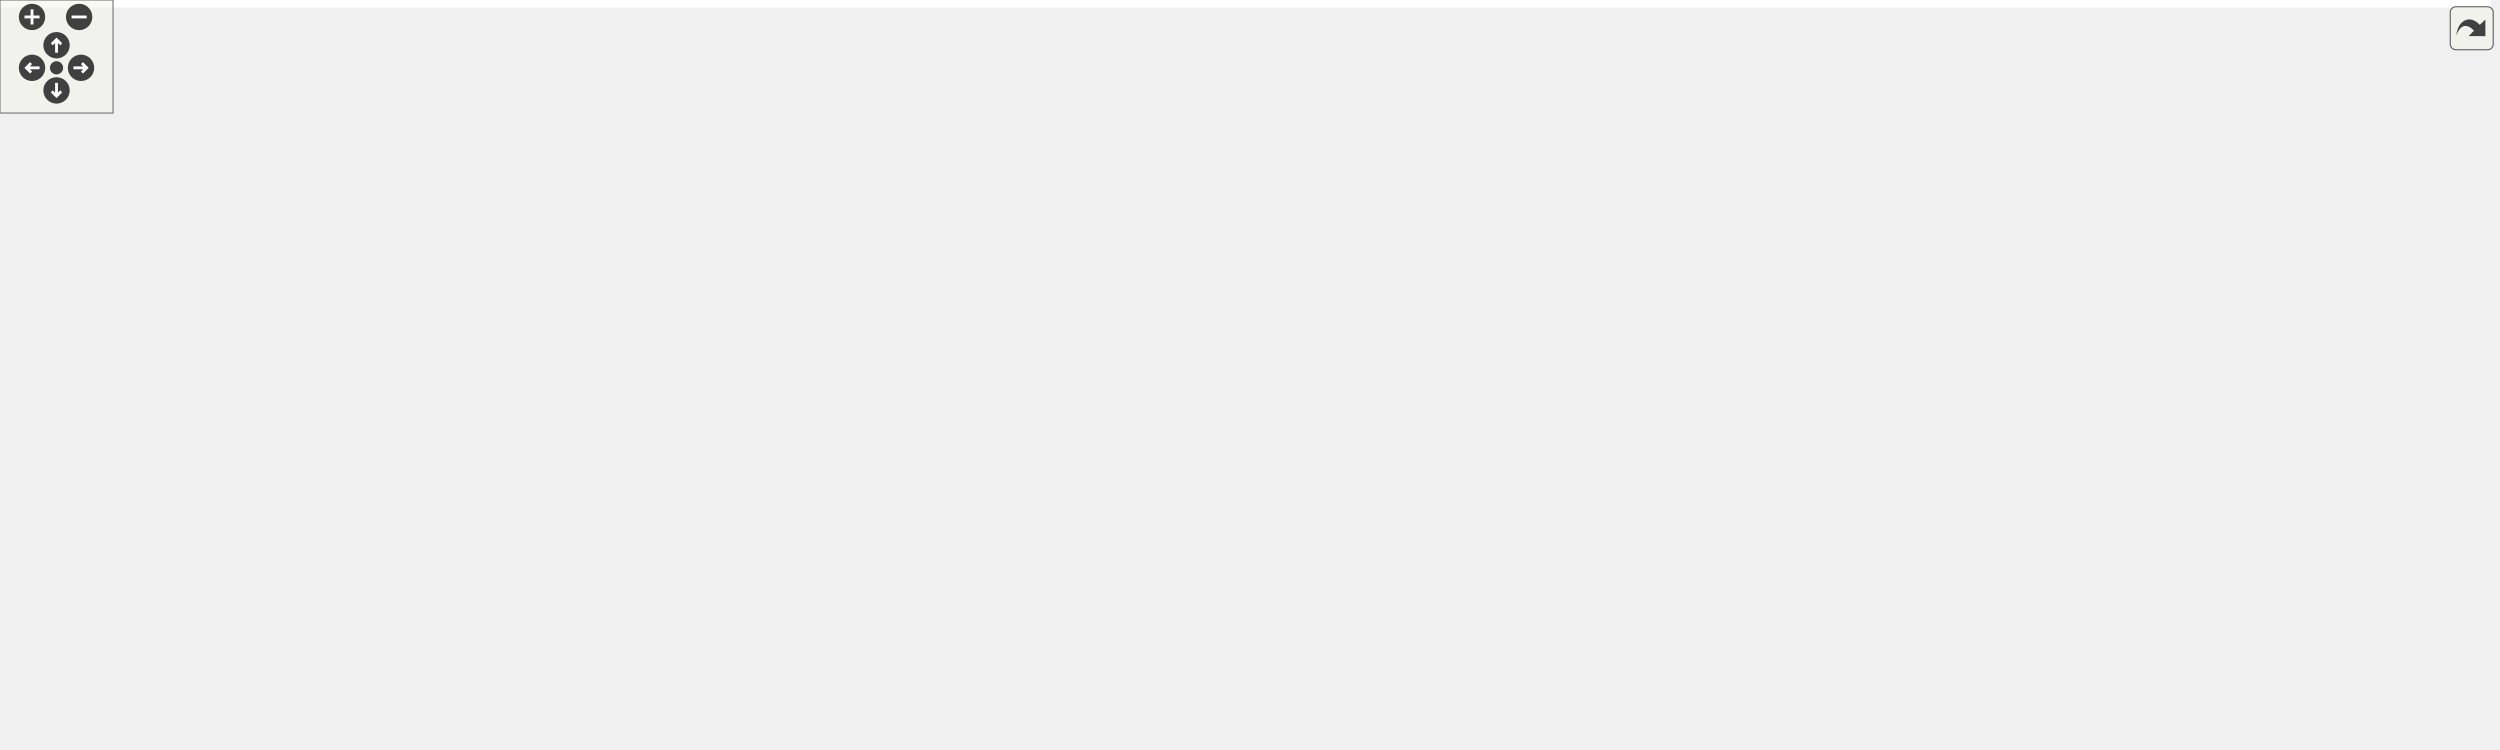
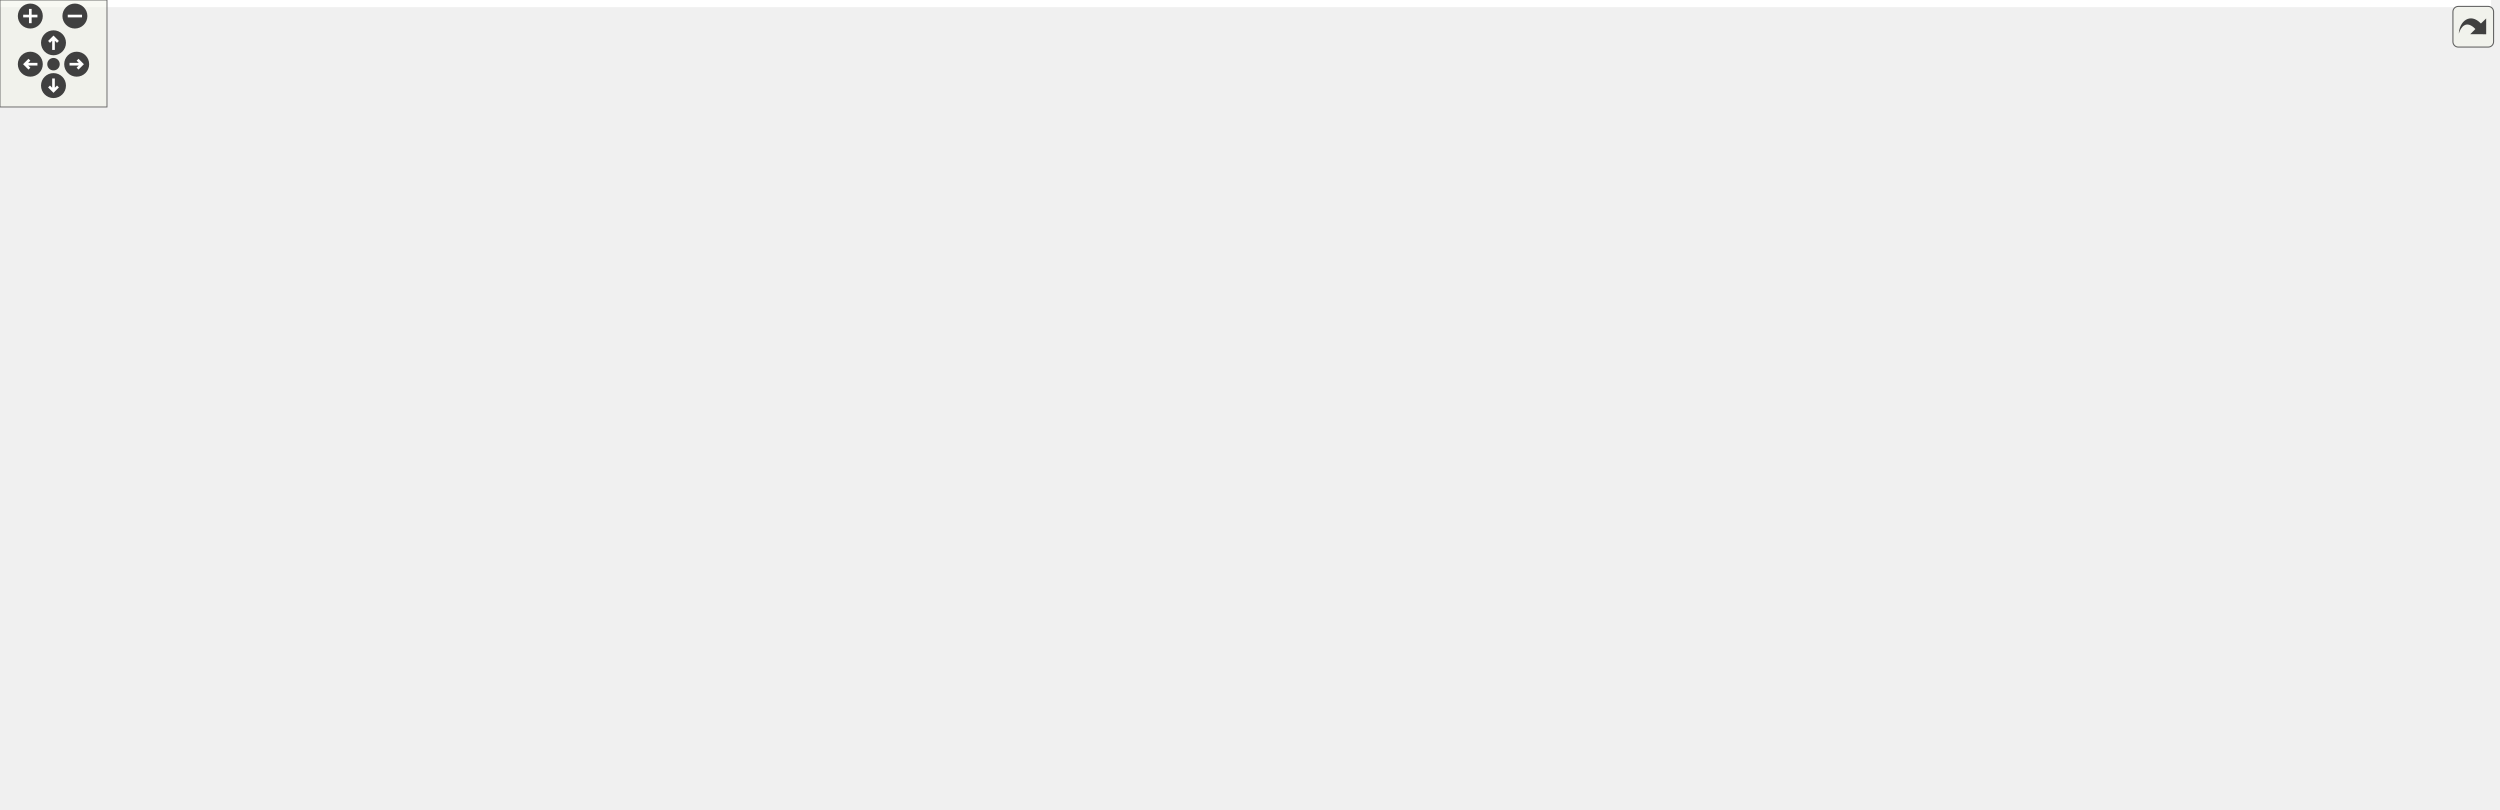
<svg xmlns="http://www.w3.org/2000/svg" xmlns:xlink="http://www.w3.org/1999/xlink" id="main" version="1.1" xml:space="preserve">
  <style type="text/css">
.edge:hover path { stroke: red; }
.edge:hover polygon { stroke: red; fill: red; }
</style>
  <defs>
    <circle id="rim" cx="0" cy="0" r="7" />
    <circle id="rim2" cx="0" cy="0" r="3.5" />
    <g id="zoomPlus">
      <use xlink:href="#rim" fill="#404040">
        <set attributeName="fill" to="#808080" begin="zoomplus.mouseover" end="zoomplus.mouseout" />
      </use>
      <path d="M-4,0h8M0,-4v8" fill="none" stroke="white" stroke-width="1.5" pointer-events="none" />
    </g>
    <g id="zoomMin">
      <use xlink:href="#rim" fill="#404040">
        <set attributeName="fill" to="#808080" begin="zoomminus.mouseover" end="zoomminus.mouseout" />
      </use>
      <path d="M-4,0h8" fill="none" stroke="white" stroke-width="1.5" pointer-events="none" />
    </g>
    <g id="dirArrow">
      <path fill="none" stroke="white" stroke-width="1.5" d="M0,-3.0v7 M-2.5,-0.5L0,-3.0L2.5,-0.5" />
    </g>
    <g id="resetDef">
      <use xlink:href="#rim2" fill="#404040">
        <set attributeName="fill" to="#808080" begin="reset.mouseover" end="reset.mouseout" />
      </use>
    </g>
  </defs>
  <svg id="graph" class="graph">
    <g id="viewport">
-       <polygon fill="white" stroke="transparent" points="-4,4 -4,-337 1322,-337 1322,4 -4,4" />
+       <polygon fill="white" stroke="transparent" points="-4,4 -4,-393 1397,-393 1397,4 -4,4" />
      <g id="node1" class="node">
        <g id="a_node1">
          <a xlink:title="Data structures for manifolds.">
-             <polygon fill="#bfbfbf" stroke="black" points="836,-313.5 836,-332.5 955,-332.5 955,-313.5 836,-313.5" />
-             <text text-anchor="middle" x="895.5" y="-320.5" font-family="Helvetica,sans-Serif" font-size="10.00">include/Manifold.hpp</text>
+             <polygon fill="#bfbfbf" stroke="black" points="911,-369.5 911,-388.5 1030,-388.5 1030,-369.5 911,-369.5" />
+             <text text-anchor="middle" x="970.5" y="-376.5" font-family="Helvetica,sans-Serif" font-size="10.00">include/Manifold.hpp</text>
          </a>
        </g>
      </g>
      <g id="node2" class="node">
        <g id="a_node2">
+           <a xlink:href="_move__tracker_8hpp.html" target="_top" xlink:title="Track ergodic moves.">
+             <polygon fill="white" stroke="black" points="557,-313.5 557,-332.5 698,-332.5 698,-313.5 557,-313.5" />
+             <text text-anchor="middle" x="627.5" y="-320.5" font-family="Helvetica,sans-Serif" font-size="10.00">include/Move_tracker.hpp</text>
+           </a>
+         </g>
+       </g>
+       <g id="edge1" class="edge">
+         <path fill="none" stroke="midnightblue" d="M906.05,-367.85C841.25,-357.65 742.45,-342.1 681.6,-332.52" />
+         <polygon fill="midnightblue" stroke="midnightblue" points="905.73,-371.35 916.15,-369.44 906.82,-364.43 905.73,-371.35" />
+       </g>
+       <g id="node18" class="node">
+         <g id="a_node18">
+           <a xlink:href="initialize_8cpp.html" target="_top" xlink:title="Generates initial spacetimes.">
+             <polygon fill="white" stroke="black" points="716.5,-313.5 716.5,-332.5 812.5,-332.5 812.5,-313.5 716.5,-313.5" />
+             <text text-anchor="middle" x="764.5" y="-320.5" font-family="Helvetica,sans-Serif" font-size="10.00">src/initialize.cpp</text>
+           </a>
+         </g>
+       </g>
+       <g id="edge17" class="edge">
+         <path fill="none" stroke="midnightblue" d="M927.88,-366.83C888.99,-356.63 832.34,-341.78 796.99,-332.52" />
+         <polygon fill="midnightblue" stroke="midnightblue" points="927.3,-370.29 937.86,-369.44 929.07,-363.52 927.3,-370.29" />
+       </g>
+       <g id="node19" class="node">
+         <g id="a_node19">
+           <a xlink:href="_manifold__test_8cpp.html" target="_top" xlink:title="Tests of new manifold data structure.">
+             <polygon fill="white" stroke="black" points="831,-313.5 831,-332.5 962,-332.5 962,-313.5 831,-313.5" />
+             <text text-anchor="middle" x="896.5" y="-320.5" font-family="Helvetica,sans-Serif" font-size="10.00">tests/Manifold_test.cpp</text>
+           </a>
+         </g>
+       </g>
+       <g id="edge18" class="edge">
+         <path fill="none" stroke="midnightblue" d="M950.47,-363.38C937.09,-353.62 919.94,-341.11 908.61,-332.83" />
+         <polygon fill="midnightblue" stroke="midnightblue" points="948.47,-366.26 958.61,-369.32 952.6,-360.6 948.47,-366.26" />
+       </g>
+       <g id="node20" class="node">
+         <g id="a_node20">
+           <a xlink:href="_s3_action__test_8cpp.html" target="_top" xlink:title="Tests for the S3 action functions.">
+             <polygon fill="white" stroke="black" points="980,-313.5 980,-332.5 1111,-332.5 1111,-313.5 980,-313.5" />
+             <text text-anchor="middle" x="1045.5" y="-320.5" font-family="Helvetica,sans-Serif" font-size="10.00">tests/S3Action_test.cpp</text>
+           </a>
+         </g>
+       </g>
+       <g id="edge19" class="edge">
+         <path fill="none" stroke="midnightblue" d="M990.81,-363.38C1004.36,-353.62 1021.74,-341.11 1033.23,-332.83" />
+         <polygon fill="midnightblue" stroke="midnightblue" points="988.62,-360.64 982.55,-369.32 992.71,-366.32 988.62,-360.64" />
+       </g>
+       <g id="node21" class="node">
+         <g id="a_node21">
+           <a xlink:href="_utilities__test_8cpp.html" target="_top" xlink:title="Tests on utility functions.">
+             <polygon fill="white" stroke="black" points="1129.5,-313.5 1129.5,-332.5 1255.5,-332.5 1255.5,-313.5 1129.5,-313.5" />
+             <text text-anchor="middle" x="1192.5" y="-320.5" font-family="Helvetica,sans-Serif" font-size="10.00">tests/Utilities_test.cpp</text>
+           </a>
+         </g>
+       </g>
+       <g id="edge20" class="edge">
+         <path fill="none" stroke="midnightblue" d="M1015.62,-367.02C1057.56,-356.82 1119.15,-341.84 1157.49,-332.52" />
+         <polygon fill="midnightblue" stroke="midnightblue" points="1014.57,-363.68 1005.68,-369.44 1016.22,-370.48 1014.57,-363.68" />
+       </g>
+       <g id="node22" class="node">
+         <g id="a_node22">
+           <a xlink:href="_vertex__test_8cpp.html" target="_top" xlink:title="Tests on vertices in Delaunay triangulations.">
+             <polygon fill="white" stroke="black" points="1274,-313.5 1274,-332.5 1393,-332.5 1393,-313.5 1274,-313.5" />
+             <text text-anchor="middle" x="1333.5" y="-320.5" font-family="Helvetica,sans-Serif" font-size="10.00">tests/Vertex_test.cpp</text>
+           </a>
+         </g>
+       </g>
+       <g id="edge21" class="edge">
+         <path fill="none" stroke="midnightblue" d="M1038.28,-367.92C1106.86,-357.71 1211.71,-342.12 1276.25,-332.52" />
+         <polygon fill="midnightblue" stroke="midnightblue" points="1037.39,-364.51 1028.02,-369.44 1038.42,-371.43 1037.39,-364.51" />
+       </g>
+       <g id="node3" class="node">
+         <g id="a_node3">
          <a xlink:href="_ergodic__moves__3_8hpp.html" target="_top" xlink:title="Pachner moves on 2+1 dimensional foliated Delaunay triangulations.">
            <polygon fill="white" stroke="black" points="494,-246.5 494,-276.5 623,-276.5 623,-246.5 494,-246.5" />
            <text text-anchor="start" x="502" y="-264.5" font-family="Helvetica,sans-Serif" font-size="10.00">include/Ergodic_moves</text>
            <text text-anchor="middle" x="558.5" y="-253.5" font-family="Helvetica,sans-Serif" font-size="10.00">_3.hpp</text>
          </a>
        </g>
      </g>
-       <g id="edge1" class="edge">
-         <path fill="none" stroke="midnightblue" d="M833.55,-311.83C780.21,-302.97 701.2,-289.61 632.5,-277 629.41,-276.43 626.25,-275.84 623.06,-275.24" />
-         <polygon fill="midnightblue" stroke="midnightblue" points="833.1,-315.3 843.54,-313.49 834.24,-308.4 833.1,-315.3" />
-       </g>
-       <g id="node16" class="node">
-         <g id="a_node16">
-           <a xlink:href="initialize_8cpp.html" target="_top" xlink:title="Generates initial spacetimes.">
-             <polygon fill="white" stroke="black" points="641.5,-252 641.5,-271 737.5,-271 737.5,-252 641.5,-252" />
-             <text text-anchor="middle" x="689.5" y="-259" font-family="Helvetica,sans-Serif" font-size="10.00">src/initialize.cpp</text>
-           </a>
-         </g>
-       </g>
-       <g id="edge15" class="edge">
-         <path fill="none" stroke="midnightblue" d="M856.29,-310.68C816.27,-299.11 755.04,-281.43 718.96,-271.01" />
-         <polygon fill="midnightblue" stroke="midnightblue" points="855.41,-314.06 865.99,-313.48 857.35,-307.34 855.41,-314.06" />
+       <g id="edge2" class="edge">
+         <path fill="none" stroke="midnightblue" d="M610.01,-306.92C599.18,-297.58 585.36,-285.66 574.76,-276.52" />
+         <polygon fill="midnightblue" stroke="midnightblue" points="607.76,-309.6 617.61,-313.48 612.33,-304.29 607.76,-309.6" />
      </g>
      <g id="node17" class="node">
        <g id="a_node17">
-           <a xlink:href="_manifold__test_8cpp.html" target="_top" xlink:title="Tests of new manifold data structure.">
-             <polygon fill="white" stroke="black" points="756,-252 756,-271 887,-271 887,-252 756,-252" />
-             <text text-anchor="middle" x="821.5" y="-259" font-family="Helvetica,sans-Serif" font-size="10.00">tests/Manifold_test.cpp</text>
+           <a xlink:href="_move__tracker__test_8cpp.html" target="_top" xlink:title="Tests of MoveTracker, that is, that moves are tracked properly.">
+             <polygon fill="white" stroke="black" points="641.5,-246.5 641.5,-276.5 751.5,-276.5 751.5,-246.5 641.5,-246.5" />
+             <text text-anchor="start" x="649.5" y="-264.5" font-family="Helvetica,sans-Serif" font-size="10.00">tests/Move_tracker</text>
+             <text text-anchor="middle" x="696.5" y="-253.5" font-family="Helvetica,sans-Serif" font-size="10.00">_test.cpp</text>
          </a>
        </g>
      </g>
      <g id="edge16" class="edge">
-         <path fill="none" stroke="midnightblue" d="M876.81,-306.97C862.66,-295.59 843.72,-280.37 832.08,-271.01" />
-         <polygon fill="midnightblue" stroke="midnightblue" points="874.91,-309.94 884.9,-313.48 879.3,-304.48 874.91,-309.94" />
-       </g>
-       <g id="node18" class="node">
-         <g id="a_node18">
-           <a xlink:href="_s3_action__test_8cpp.html" target="_top" xlink:title="Tests for the S3 action functions.">
-             <polygon fill="white" stroke="black" points="905,-252 905,-271 1036,-271 1036,-252 905,-252" />
-             <text text-anchor="middle" x="970.5" y="-259" font-family="Helvetica,sans-Serif" font-size="10.00">tests/S3Action_test.cpp</text>
-           </a>
-         </g>
-       </g>
-       <g id="edge17" class="edge">
-         <path fill="none" stroke="midnightblue" d="M914.44,-306.97C928.79,-295.59 947.98,-280.37 959.77,-271.01" />
-         <polygon fill="midnightblue" stroke="midnightblue" points="911.9,-304.52 906.25,-313.48 916.26,-310 911.9,-304.52" />
-       </g>
-       <g id="node19" class="node">
-         <g id="a_node19">
-           <a xlink:href="_utilities__test_8cpp.html" target="_top" xlink:title="Tests on utility functions.">
-             <polygon fill="white" stroke="black" points="1054.5,-252 1054.5,-271 1180.5,-271 1180.5,-252 1054.5,-252" />
-             <text text-anchor="middle" x="1117.5" y="-259" font-family="Helvetica,sans-Serif" font-size="10.00">tests/Utilities_test.cpp</text>
-           </a>
-         </g>
-       </g>
-       <g id="edge18" class="edge">
-         <path fill="none" stroke="midnightblue" d="M937.2,-310.82C980.33,-299.26 1046.71,-281.47 1085.75,-271.01" />
-         <polygon fill="midnightblue" stroke="midnightblue" points="936.06,-307.51 927.31,-313.48 937.87,-314.27 936.06,-307.51" />
-       </g>
-       <g id="node20" class="node">
-         <g id="a_node20">
-           <a xlink:href="_vertex__test_8cpp.html" target="_top" xlink:title="Tests on vertices in Delaunay triangulations.">
-             <polygon fill="white" stroke="black" points="1199,-252 1199,-271 1318,-271 1318,-252 1199,-252" />
-             <text text-anchor="middle" x="1258.5" y="-259" font-family="Helvetica,sans-Serif" font-size="10.00">tests/Vertex_test.cpp</text>
-           </a>
-         </g>
-       </g>
-       <g id="edge19" class="edge">
-         <path fill="none" stroke="midnightblue" d="M965.13,-312.45C1024.82,-304 1113.02,-290.88 1189.5,-277 1199.38,-275.21 1210,-273.08 1219.89,-271.01" />
-         <polygon fill="midnightblue" stroke="midnightblue" points="964.48,-309 955.07,-313.87 965.46,-315.94 964.48,-309" />
-       </g>
-       <g id="node3" class="node">
-         <g id="a_node3">
+         <path fill="none" stroke="midnightblue" d="M644.99,-306.92C655.82,-297.58 669.64,-285.66 680.24,-276.52" />
+         <polygon fill="midnightblue" stroke="midnightblue" points="642.67,-304.29 637.39,-313.48 647.24,-309.6 642.67,-304.29" />
+       </g>
+       <g id="node4" class="node">
+         <g id="a_node4">
          <a xlink:href="_move__command_8hpp.html" target="_top" xlink:title="Do ergodic moves using the Command pattern.">
            <polygon fill="white" stroke="black" points="233,-185 233,-204 390,-204 390,-185 233,-185" />
            <text text-anchor="middle" x="311.5" y="-192" font-family="Helvetica,sans-Serif" font-size="10.00">include/Move_command.hpp</text>
          </a>
        </g>
      </g>
-       <g id="edge2" class="edge">
+       <g id="edge3" class="edge">
        <path fill="none" stroke="midnightblue" d="M495.46,-243.91C447.09,-231.18 382.28,-214.13 343.91,-204.03" />
        <polygon fill="midnightblue" stroke="midnightblue" points="494.65,-247.32 505.21,-246.48 496.43,-240.55 494.65,-247.32" />
      </g>
-       <g id="node13" class="node">
-         <g id="a_node13">
+       <g id="node14" class="node">
+         <g id="a_node14">
          <a xlink:href="_apply__move__test_8cpp.html" target="_top" xlink:title="Applying ergodic moves to manifolds.">
            <polygon fill="white" stroke="black" points="408,-185 408,-204 557,-204 557,-185 408,-185" />
            <text text-anchor="middle" x="482.5" y="-192" font-family="Helvetica,sans-Serif" font-size="10.00">tests/Apply_move_test.cpp</text>
          </a>
        </g>
      </g>
-       <g id="edge12" class="edge">
+       <g id="edge13" class="edge">
        <path fill="none" stroke="midnightblue" d="M534.15,-239.67C520.11,-227.67 503.22,-213.22 492.67,-204.19" />
        <polygon fill="midnightblue" stroke="midnightblue" points="532.13,-242.56 542.01,-246.4 536.68,-237.24 532.13,-242.56" />
      </g>
-       <g id="node14" class="node">
-         <g id="a_node14">
+       <g id="node15" class="node">
+         <g id="a_node15">
          <a xlink:href="_ergodic__moves__3__test_8cpp.html" target="_top" xlink:title="Tests for ergodic moves on foliated triangulations.">
            <polygon fill="white" stroke="black" points="575.5,-179.5 575.5,-209.5 693.5,-209.5 693.5,-179.5 575.5,-179.5" />
            <text text-anchor="start" x="583.5" y="-197.5" font-family="Helvetica,sans-Serif" font-size="10.00">tests/Ergodic_moves</text>
            <text text-anchor="middle" x="634.5" y="-186.5" font-family="Helvetica,sans-Serif" font-size="10.00">_3_test.cpp</text>
          </a>
        </g>
      </g>
-       <g id="edge13" class="edge">
+       <g id="edge14" class="edge">
        <path fill="none" stroke="midnightblue" d="M582.61,-239.88C594.16,-230.01 607.69,-218.43 618.04,-209.58" />
        <polygon fill="midnightblue" stroke="midnightblue" points="580.32,-237.24 574.99,-246.4 584.87,-242.56 580.32,-237.24" />
      </g>
-       <g id="node15" class="node">
-         <g id="a_node15">
+       <g id="node16" class="node">
+         <g id="a_node16">
          <a xlink:href="_function__ref__test_8cpp_source.html" target="_top" xlink:title=" ">
            <polygon fill="white" stroke="black" points="711.5,-179.5 711.5,-209.5 815.5,-209.5 815.5,-179.5 711.5,-179.5" />
            <text text-anchor="start" x="719.5" y="-197.5" font-family="Helvetica,sans-Serif" font-size="10.00">tests/Function_ref</text>
            <text text-anchor="middle" x="763.5" y="-186.5" font-family="Helvetica,sans-Serif" font-size="10.00">_test.cpp</text>
          </a>
        </g>
      </g>
-       <g id="edge14" class="edge">
+       <g id="edge15" class="edge">
        <path fill="none" stroke="midnightblue" d="M612.29,-243.44C645.52,-232.91 687.65,-219.55 719,-209.61" />
        <polygon fill="midnightblue" stroke="midnightblue" points="611.2,-240.12 602.73,-246.48 613.32,-246.79 611.2,-240.12" />
      </g>
-       <g id="node4" class="node">
-         <g id="a_node4">
+       <g id="node5" class="node">
+         <g id="a_node5">
          <a xlink:href="_move__strategy_8hpp.html" target="_top" xlink:title="Template class for move algorithms (strategies) on manifolds.">
            <polygon fill="white" stroke="black" points="161,-118 161,-137 308,-137 308,-118 161,-118" />
            <text text-anchor="middle" x="234.5" y="-125" font-family="Helvetica,sans-Serif" font-size="10.00">include/Move_strategy.hpp</text>
          </a>
        </g>
      </g>
-       <g id="edge3" class="edge">
+       <g id="edge4" class="edge">
        <path fill="none" stroke="midnightblue" d="M293.39,-178.21C278.22,-165.41 257.11,-147.59 244.72,-137.13" />
        <polygon fill="midnightblue" stroke="midnightblue" points="291.22,-180.96 301.12,-184.73 295.73,-175.61 291.22,-180.96" />
      </g>
-       <g id="node12" class="node">
-         <g id="a_node12">
+       <g id="node13" class="node">
+         <g id="a_node13">
          <a xlink:href="_move__command__test_8cpp.html" target="_top" xlink:title="Tests of MoveCommand, that is, that moves are handled properly.">
            <polygon fill="white" stroke="black" points="326,-112.5 326,-142.5 451,-142.5 451,-112.5 326,-112.5" />
            <text text-anchor="start" x="334" y="-130.5" font-family="Helvetica,sans-Serif" font-size="10.00">tests/Move_command</text>
            <text text-anchor="middle" x="388.5" y="-119.5" font-family="Helvetica,sans-Serif" font-size="10.00">_test.cpp</text>
          </a>
        </g>
      </g>
-       <g id="edge11" class="edge">
+       <g id="edge12" class="edge">
        <path fill="none" stroke="midnightblue" d="M329.58,-178.24C342.36,-167.45 359.36,-153.1 371.81,-142.59" />
        <polygon fill="midnightblue" stroke="midnightblue" points="327.27,-175.61 321.88,-184.73 331.78,-180.96 327.27,-175.61" />
      </g>
-       <g id="node5" class="node">
-         <g id="a_node5">
+       <g id="node6" class="node">
+         <g id="a_node6">
          <a xlink:href="_metropolis_8hpp.html" target="_top" xlink:title="Perform Metropolis-Hastings algorithm on Delaunay Triangulations.">
            <polygon fill="white" stroke="black" points="93.5,-56.5 93.5,-75.5 221.5,-75.5 221.5,-56.5 93.5,-56.5" />
            <text text-anchor="middle" x="157.5" y="-63.5" font-family="Helvetica,sans-Serif" font-size="10.00">include/Metropolis.hpp</text>
          </a>
        </g>
      </g>
-       <g id="edge4" class="edge">
+       <g id="edge5" class="edge">
        <path fill="none" stroke="midnightblue" d="M215.47,-111.79C200.7,-100.38 180.74,-84.96 168.51,-75.51" />
        <polygon fill="midnightblue" stroke="midnightblue" points="213.41,-114.63 223.47,-117.98 217.69,-109.09 213.41,-114.63" />
      </g>
-       <g id="node8" class="node">
-         <g id="a_node8">
+       <g id="node9" class="node">
+         <g id="a_node9">
          <a xlink:href="_move__always_8hpp.html" target="_top" xlink:title="Randomly selects moves to always perform on triangulations.">
            <polygon fill="white" stroke="black" points="299,-56.5 299,-75.5 442,-75.5 442,-56.5 299,-56.5" />
            <text text-anchor="middle" x="370.5" y="-63.5" font-family="Helvetica,sans-Serif" font-size="10.00">include/Move_always.hpp</text>
          </a>
        </g>
      </g>
-       <g id="edge7" class="edge">
+       <g id="edge8" class="edge">
        <path fill="none" stroke="midnightblue" d="M263.47,-113.83C289.87,-102.28 328.14,-85.53 351.05,-75.51" />
        <polygon fill="midnightblue" stroke="midnightblue" points="261.74,-110.76 253.99,-117.98 264.55,-117.17 261.74,-110.76" />
      </g>
-       <g id="node6" class="node">
-         <g id="a_node6">
+       <g id="node7" class="node">
+         <g id="a_node7">
          <a xlink:href="cdt_8cpp.html" target="_top" xlink:title="The main executable.">
            <polygon fill="white" stroke="black" points="0,-0.5 0,-19.5 69,-19.5 69,-0.5 0,-0.5" />
            <text text-anchor="middle" x="34.5" y="-7.5" font-family="Helvetica,sans-Serif" font-size="10.00">src/cdt.cpp</text>
          </a>
        </g>
      </g>
-       <g id="edge5" class="edge">
+       <g id="edge6" class="edge">
        <path fill="none" stroke="midnightblue" d="M128.73,-52.37C105.69,-42.26 74.02,-28.35 53.9,-19.52" />
        <polygon fill="midnightblue" stroke="midnightblue" points="127.45,-55.63 138.01,-56.44 130.26,-49.22 127.45,-55.63" />
      </g>
-       <g id="node7" class="node">
-         <g id="a_node7">
+       <g id="node8" class="node">
+         <g id="a_node8">
          <a xlink:href="_metropolis__test_8cpp.html" target="_top" xlink:title="Tests for the Metropolis-Hastings algorithm.">
            <polygon fill="white" stroke="black" points="87.5,-0.5 87.5,-19.5 227.5,-19.5 227.5,-0.5 87.5,-0.5" />
            <text text-anchor="middle" x="157.5" y="-7.5" font-family="Helvetica,sans-Serif" font-size="10.00">tests/Metropolis_test.cpp</text>
          </a>
        </g>
      </g>
-       <g id="edge6" class="edge">
+       <g id="edge7" class="edge">
        <path fill="none" stroke="midnightblue" d="M157.5,-45.8C157.5,-36.91 157.5,-26.78 157.5,-19.75" />
        <polygon fill="midnightblue" stroke="midnightblue" points="154,-46.08 157.5,-56.08 161,-46.08 154,-46.08" />
      </g>
-       <g id="node9" class="node">
-         <g id="a_node9">
+       <g id="node10" class="node">
+         <g id="a_node10">
          <a xlink:href="cdt-opt_8cpp.html" target="_top" xlink:title="Outputs values to determine optimizations.">
            <polygon fill="white" stroke="black" points="246,-0.5 246,-19.5 335,-19.5 335,-0.5 246,-0.5" />
            <text text-anchor="middle" x="290.5" y="-7.5" font-family="Helvetica,sans-Serif" font-size="10.00">src/cdt-opt.cpp</text>
          </a>
        </g>
      </g>
-       <g id="edge8" class="edge">
+       <g id="edge9" class="edge">
        <path fill="none" stroke="midnightblue" d="M349.2,-50.62C334.58,-40.76 315.67,-27.99 303.32,-19.65" />
        <polygon fill="midnightblue" stroke="midnightblue" points="347.4,-53.63 357.65,-56.32 351.32,-47.83 347.4,-53.63" />
      </g>
-       <g id="node10" class="node">
-         <g id="a_node10">
+       <g id="node11" class="node">
+         <g id="a_node11">
          <a xlink:href="_move__always__test_8cpp_source.html" target="_top" xlink:title=" ">
            <polygon fill="white" stroke="black" points="353,-0.5 353,-19.5 508,-19.5 508,-0.5 353,-0.5" />
            <text text-anchor="middle" x="430.5" y="-7.5" font-family="Helvetica,sans-Serif" font-size="10.00">tests/Move_always_test.cpp</text>
          </a>
        </g>
      </g>
-       <g id="edge9" class="edge">
+       <g id="edge10" class="edge">
        <path fill="none" stroke="midnightblue" d="M387.68,-49.54C398.38,-39.91 411.76,-27.87 420.68,-19.83" />
        <polygon fill="midnightblue" stroke="midnightblue" points="385.23,-47.03 380.14,-56.32 389.91,-52.24 385.23,-47.03" />
      </g>
-       <g id="node11" class="node">
-         <g id="a_node11">
+       <g id="node12" class="node">
+         <g id="a_node12">
          <a xlink:href="_simulation_test_8cpp_source.html" target="_top" xlink:title=" ">
            <polygon fill="white" stroke="black" points="526.5,-0.5 526.5,-19.5 662.5,-19.5 662.5,-0.5 526.5,-0.5" />
            <text text-anchor="middle" x="594.5" y="-7.5" font-family="Helvetica,sans-Serif" font-size="10.00">tests/SimulationTest.cpp</text>
          </a>
        </g>
      </g>
-       <g id="edge10" class="edge">
+       <g id="edge11" class="edge">
        <path fill="none" stroke="midnightblue" d="M415.76,-54.09C458.08,-43.89 520.41,-28.86 559.17,-19.52" />
        <polygon fill="midnightblue" stroke="midnightblue" points="414.89,-50.7 405.99,-56.44 416.54,-57.5 414.89,-50.7" />
      </g>
    </g>
  </svg>
  <g id="navigator" transform="translate(0 0)" fill="#404254">
    <rect fill="#f2f5e9" fill-opacity="0.5" stroke="#606060" stroke-width=".5" x="0" y="0" width="60" height="60" />
    <use id="zoomplus" xlink:href="#zoomPlus" x="17" y="9" />
    <use id="zoomminus" xlink:href="#zoomMin" x="42" y="9" />
    <use id="reset" xlink:href="#resetDef" x="30" y="36" />
    <g id="arrowUp" xlink:href="#dirArrow" transform="translate(30 24)">
      <use xlink:href="#rim" fill="#404040">
        <set attributeName="fill" to="#808080" begin="arrowUp.mouseover" end="arrowUp.mouseout" />
      </use>
      <path fill="none" stroke="white" stroke-width="1.5" d="M0,-3.0v7 M-2.5,-0.5L0,-3.0L2.5,-0.5" />
    </g>
    <g id="arrowRight" xlink:href="#dirArrow" transform="rotate(90) translate(36 -43)">
      <use xlink:href="#rim" fill="#404040">
        <set attributeName="fill" to="#808080" begin="arrowRight.mouseover" end="arrowRight.mouseout" />
      </use>
      <path fill="none" stroke="white" stroke-width="1.5" d="M0,-3.0v7 M-2.5,-0.5L0,-3.0L2.5,-0.5" />
    </g>
    <g id="arrowDown" xlink:href="#dirArrow" transform="rotate(180) translate(-30 -48)">
      <use xlink:href="#rim" fill="#404040">
        <set attributeName="fill" to="#808080" begin="arrowDown.mouseover" end="arrowDown.mouseout" />
      </use>
      <path fill="none" stroke="white" stroke-width="1.5" d="M0,-3.0v7 M-2.5,-0.5L0,-3.0L2.5,-0.5" />
    </g>
    <g id="arrowLeft" xlink:href="#dirArrow" transform="rotate(270) translate(-36 17)">
      <use xlink:href="#rim" fill="#404040">
        <set attributeName="fill" to="#808080" begin="arrowLeft.mouseover" end="arrowLeft.mouseout" />
      </use>
      <path fill="none" stroke="white" stroke-width="1.5" d="M0,-3.0v7 M-2.5,-0.5L0,-3.0L2.5,-0.5" />
    </g>
  </g>
  <svg viewBox="0 0 15 15" width="100%" height="30px" preserveAspectRatio="xMaxYMin meet">
    <g id="arrow_out" transform="scale(0.3 0.3)">
      <a xlink:href="_manifold_8hpp__dep__incl_org.svg" target="_base">
        <rect id="button" ry="5" rx="5" y="6" x="6" height="38" width="38" fill="#f2f5e9" fill-opacity="0.5" stroke="#606060" stroke-width="1.0" />
        <path id="arrow" d="M 11.5,31.437 C 11.94,20.098 22.043,11.323 32.159,21.979 L 37.069,17.246 C 37.069,17.246 37.088,32 37.088,32 L 22.16,31.978 C 22.16,31.978 26.998,27.14 26.998,27.14 C 18.529,18.264 13.292,25.23 11.5,31.437 z" style="fill:#404040;" />
      </a>
    </g>
  </svg>
</svg>
